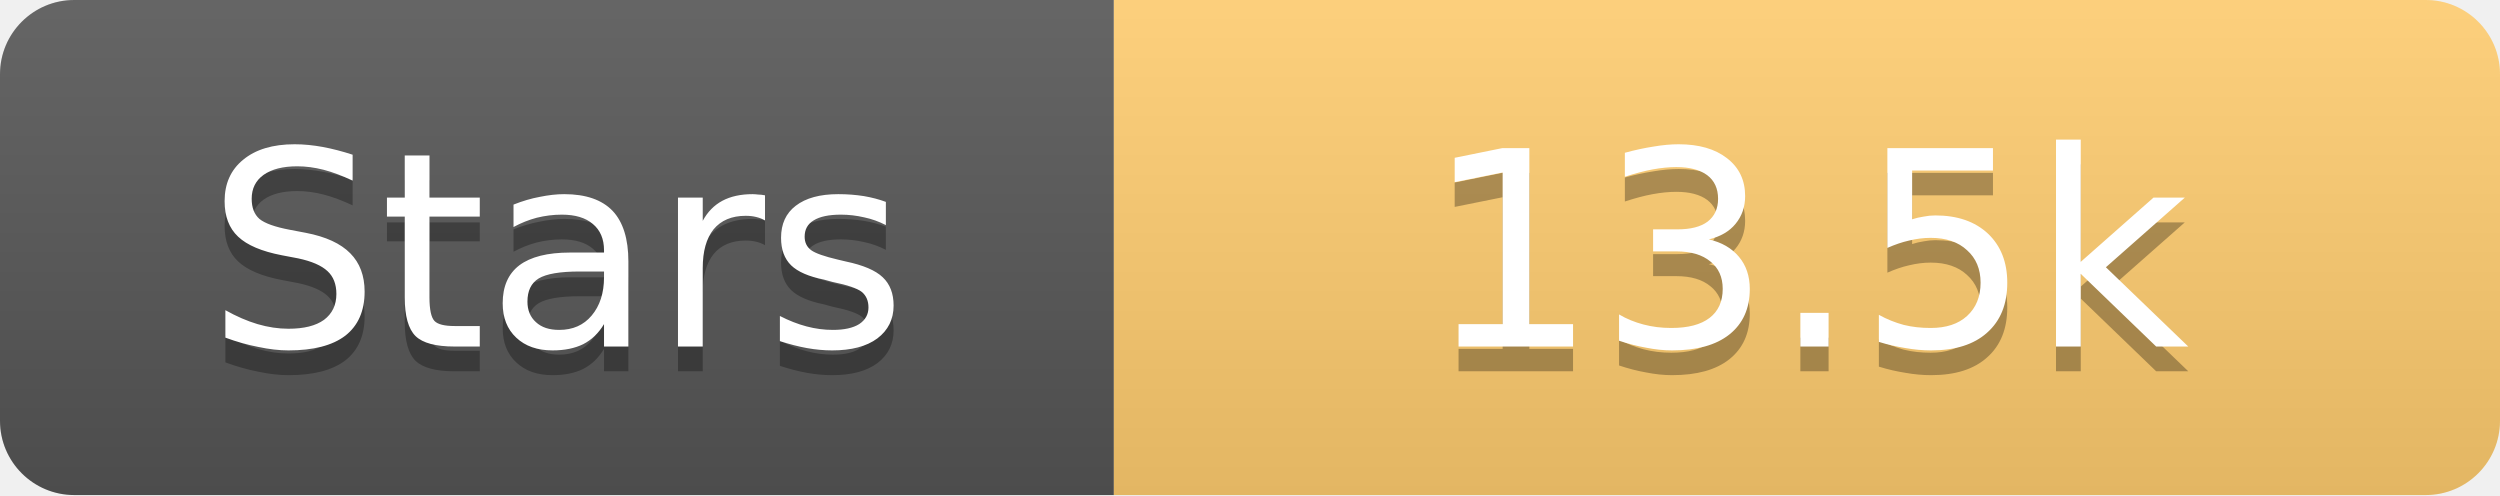
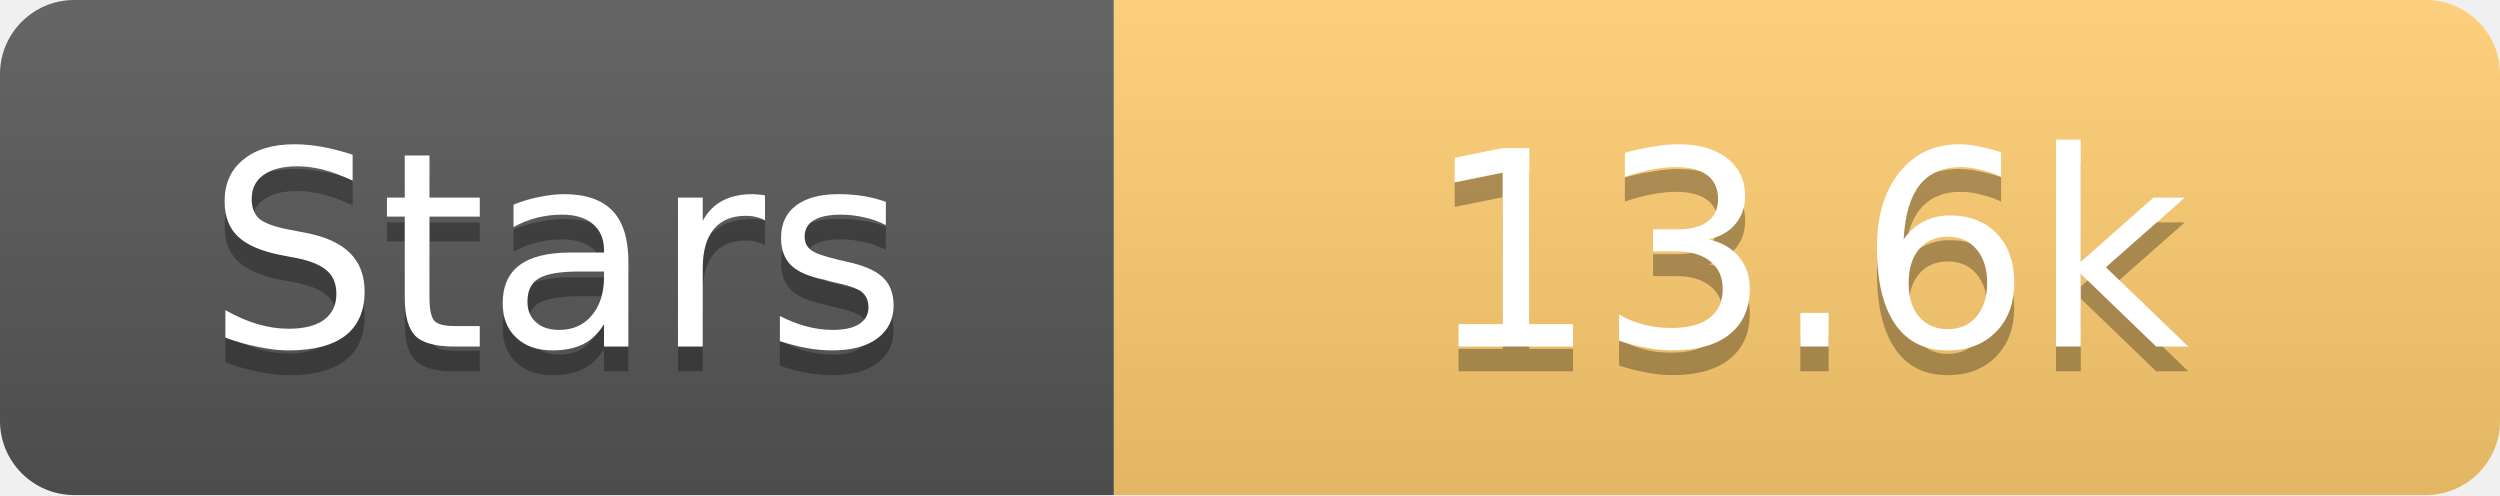
<svg xmlns="http://www.w3.org/2000/svg" width="101" height="20">
  <linearGradient id="s" x2="0" y2="100%">
    <stop offset="0" stop-color="#fff" stop-opacity=".1" />
    <stop offset="1" stop-opacity=".1" />
  </linearGradient>
  <clipPath id="r">
    <rect width="101" height="20" rx="3" fill="#fff" />
  </clipPath>
  <g clip-path="url(#r)">
    <rect width="45" height="20" fill="#555" />
    <rect x="45" width="56" height="20" fill="#fdcb6e" />
    <rect width="101" height="20" fill="url(#s)" />
  </g>
  <g fill="#fff" text-anchor="middle" font-family="Verdana,Geneva,DejaVu Sans,sans-serif" text-rendering="geometricPrecision" font-size="11">
    <text x="22.5" y="15" fill="#010101" fill-opacity=".3">Stars</text>
    <text x="22.5" y="14">Stars</text>
-     <text x="73.0" y="15" fill="#010101" fill-opacity=".3">13.5k</text>
-     <text x="73.0" y="14">13.5k</text>
+     <text x="73.0" y="15" fill="#010101" fill-opacity=".3">13.6k</text>
+     <text x="73.0" y="14">13.6k</text>
  </g>
</svg>
